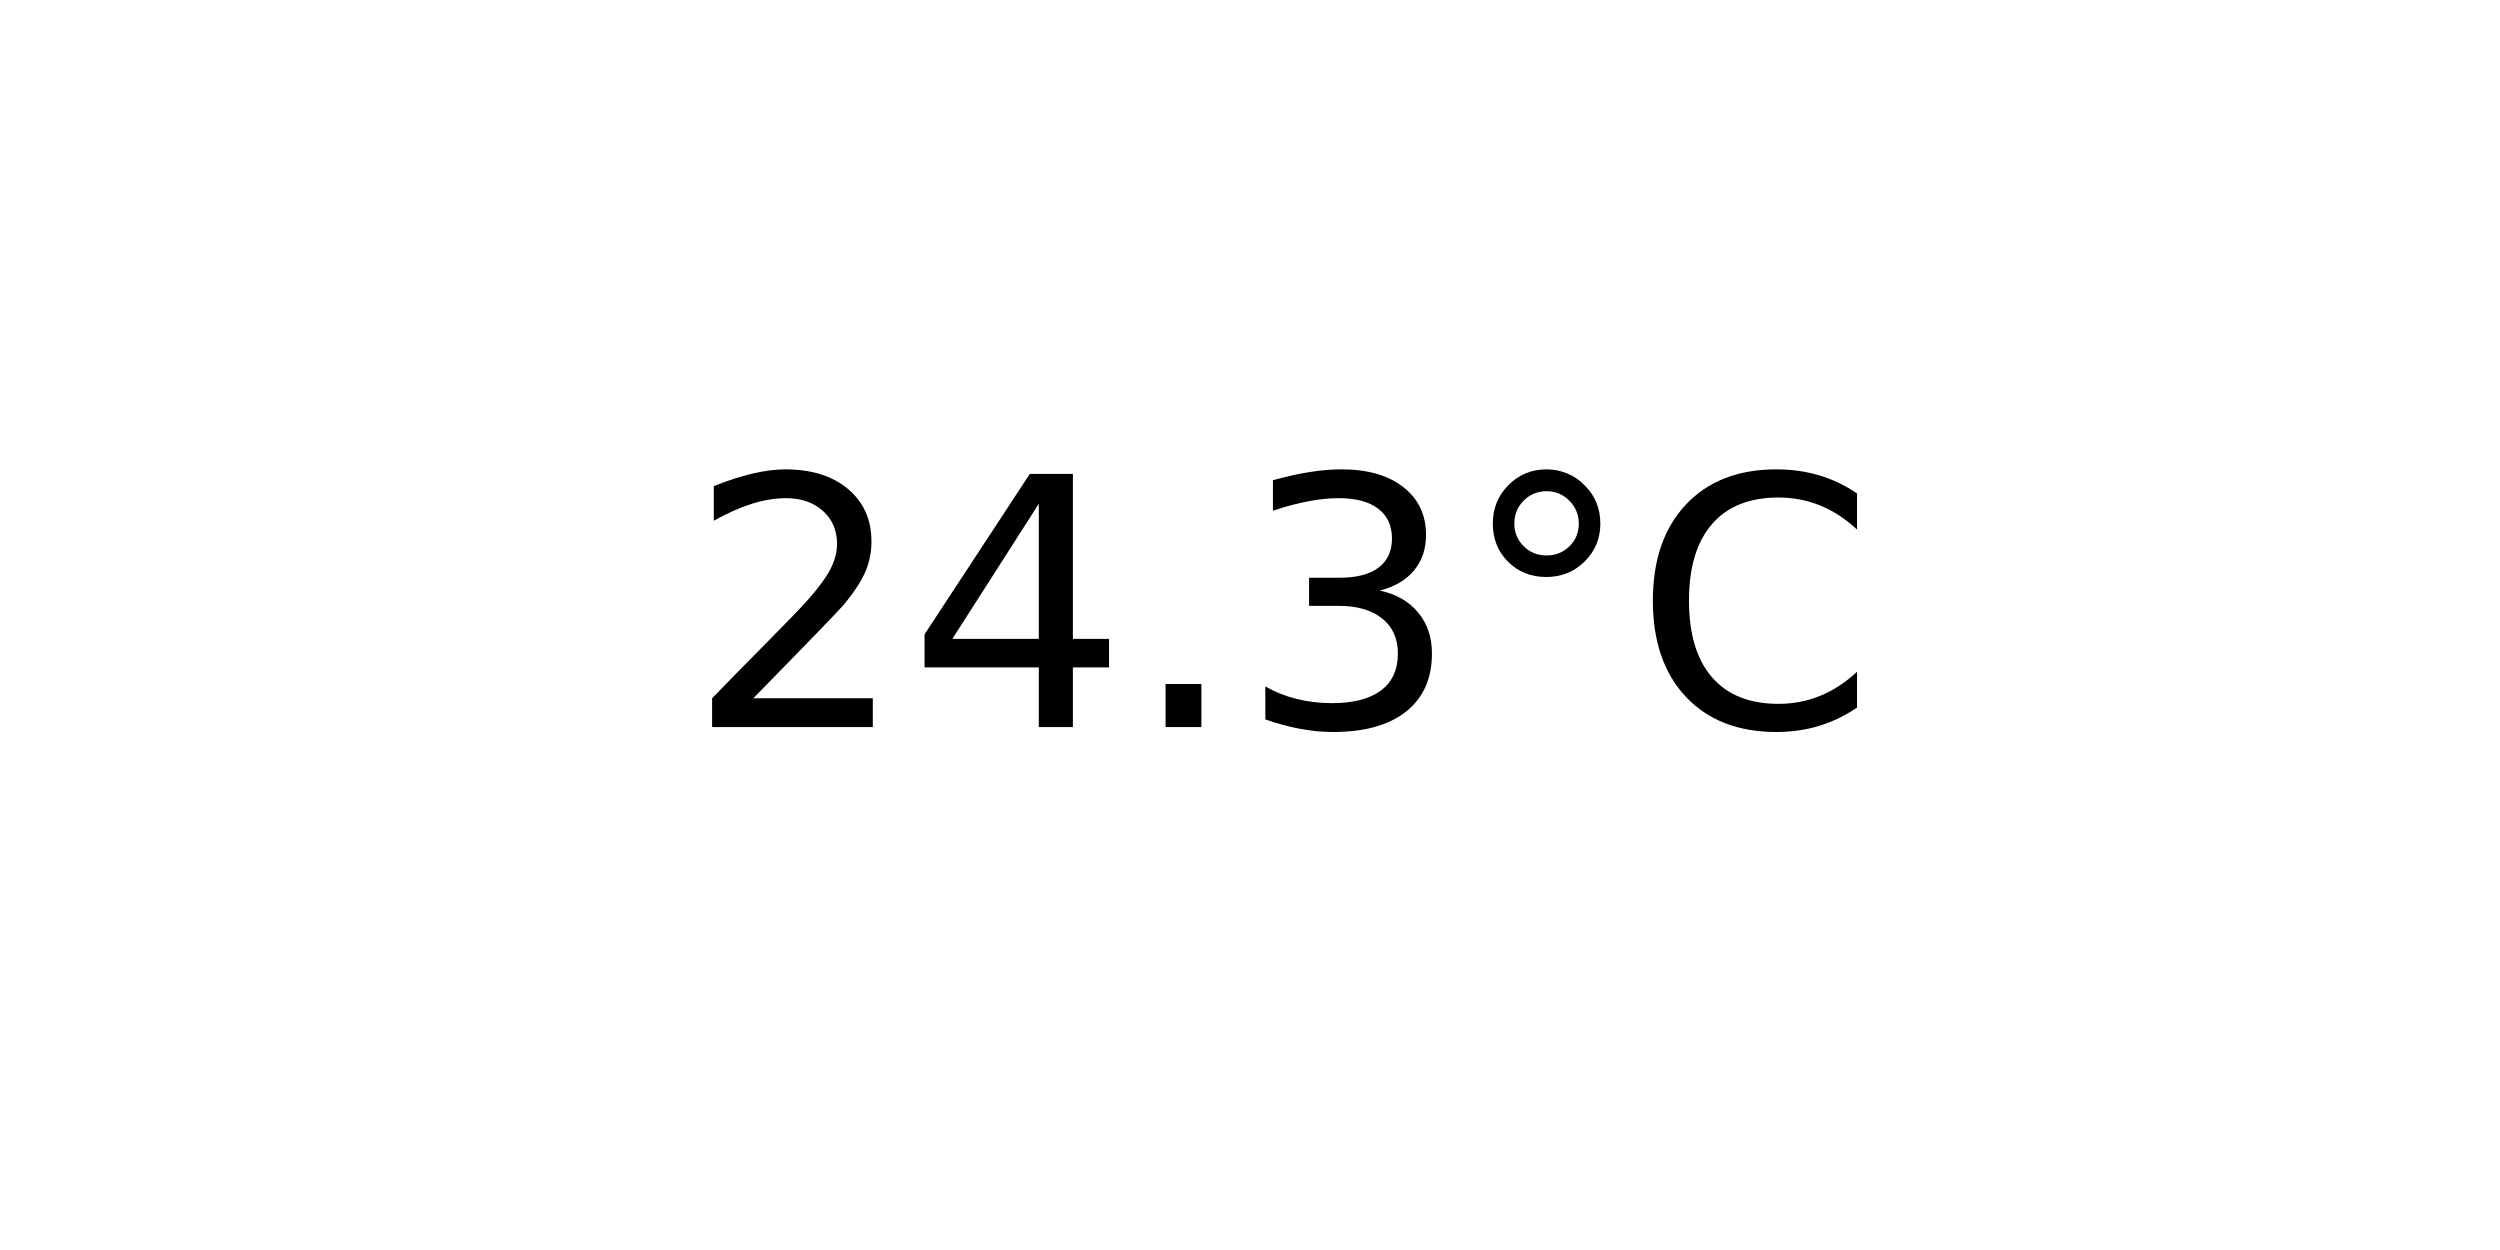
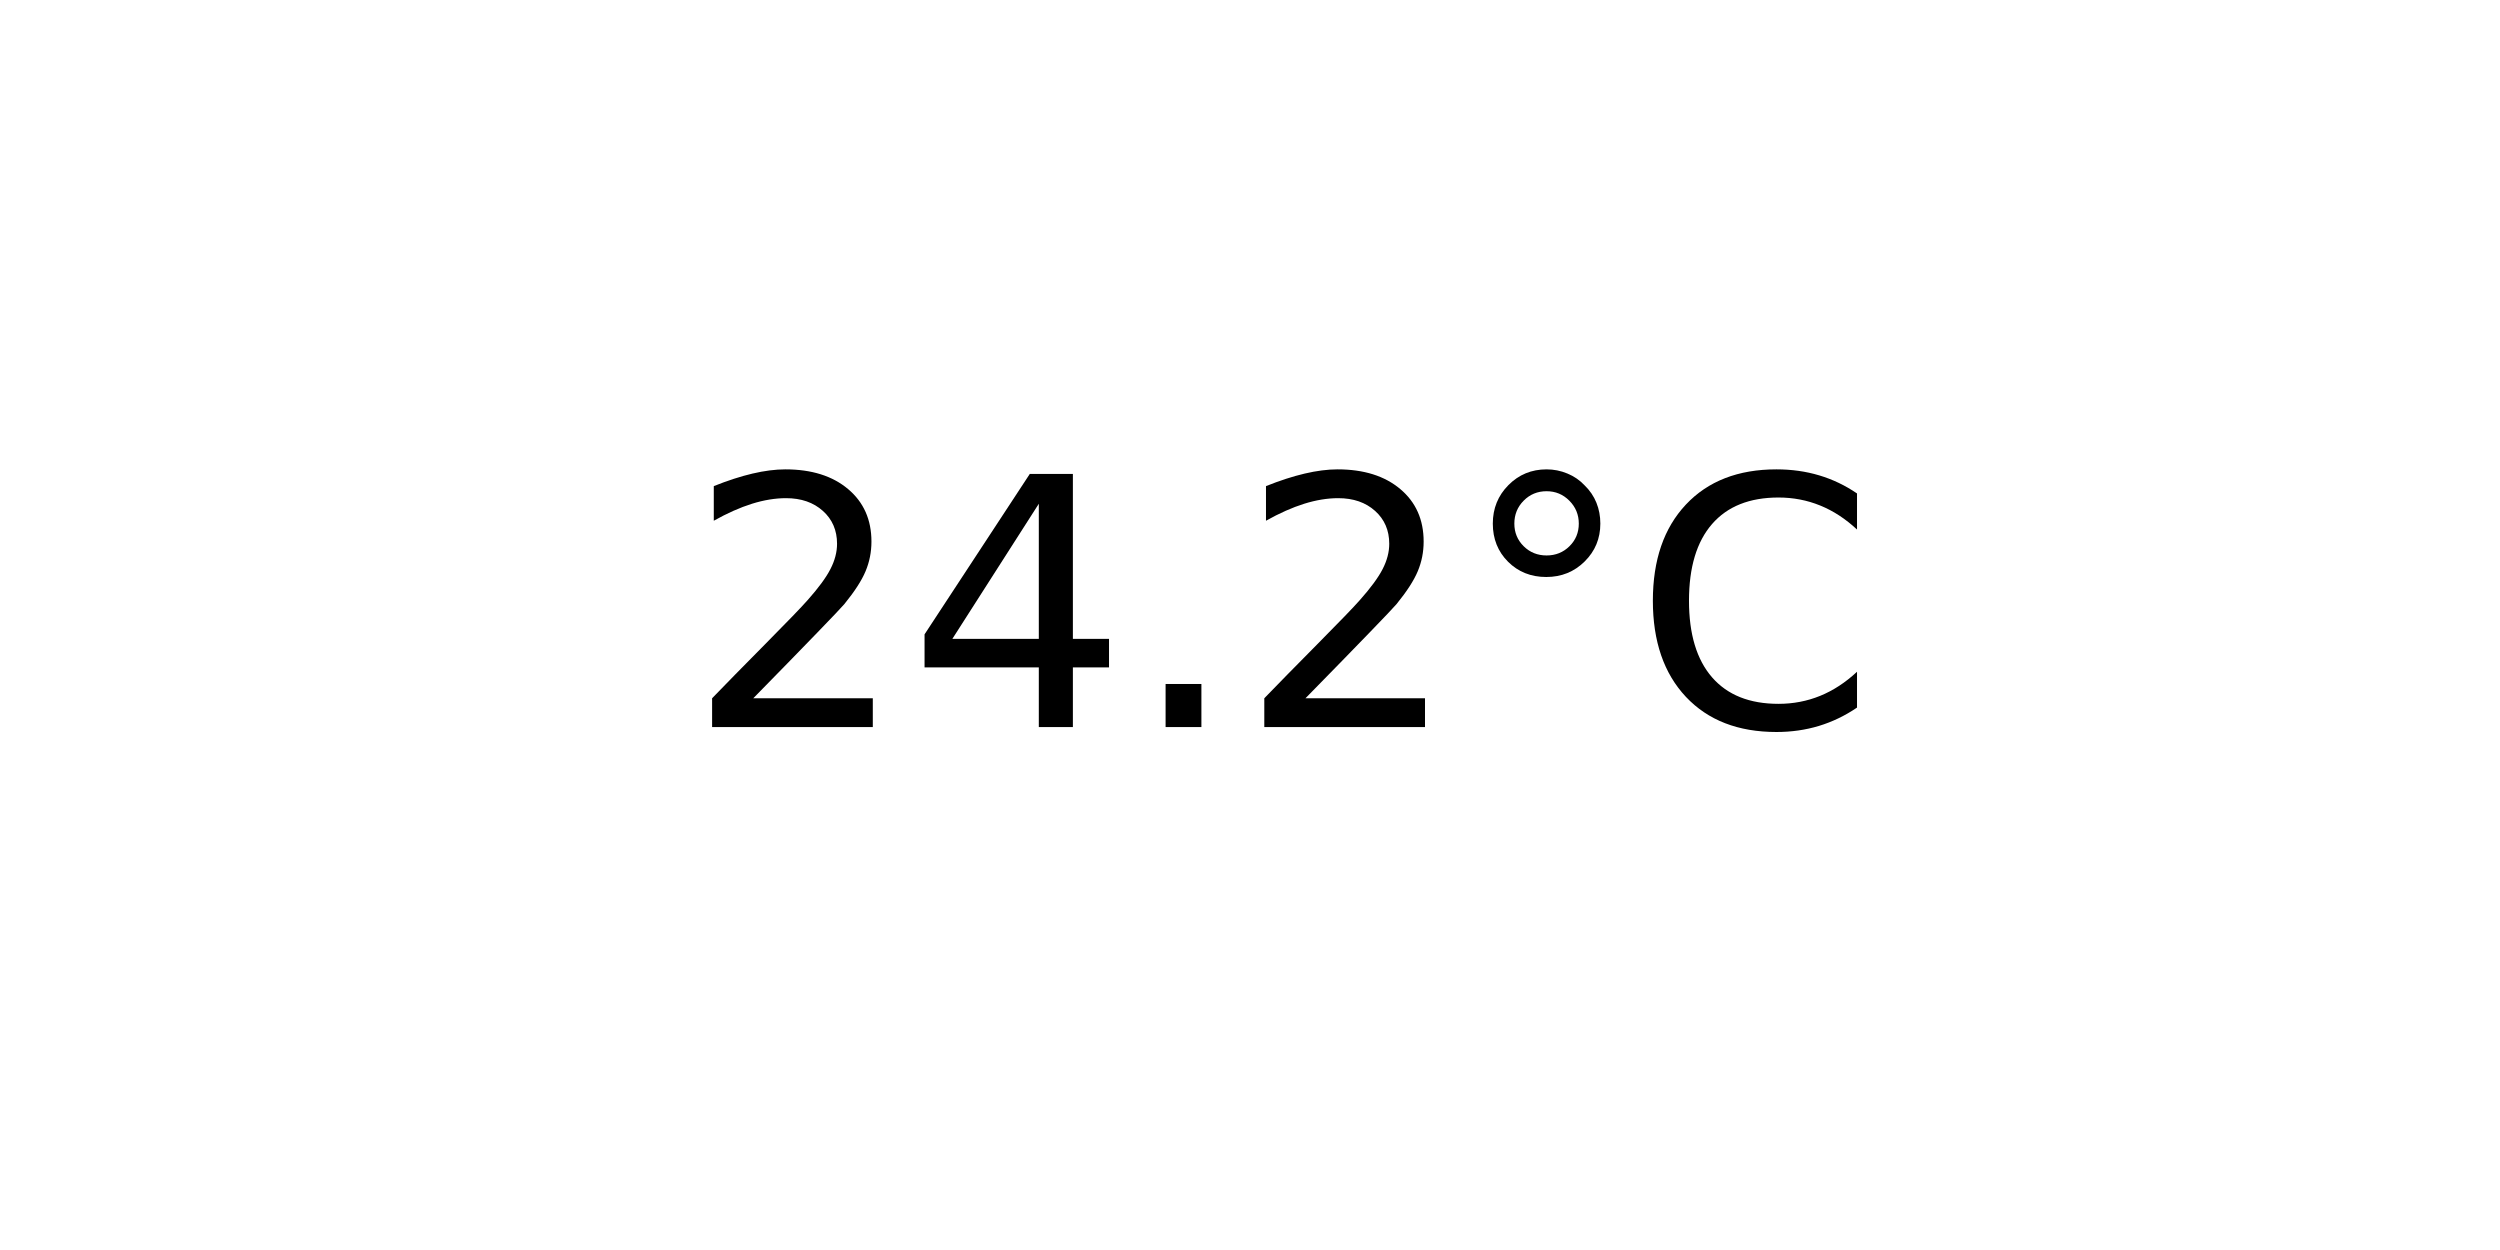
<svg xmlns="http://www.w3.org/2000/svg" xmlns:xlink="http://www.w3.org/1999/xlink" width="72pt" height="36pt" viewBox="0 0 72 36" version="1.1">
  <defs>
    <style type="text/css">*{stroke-linejoin: round; stroke-linecap: butt}</style>
  </defs>
  <g id="figure_1">
    <g id="axes_1">
      <g id="text_1">
        <g transform="translate(19.77578 20.93937) scale(0.1 -0.1)">
          <defs>
            <path id="DejaVuSans-32" d="M 1228 531  L 3431 531  L 3431 0  L 469 0  L 469 531  Q 828 903 1448 1529  Q 2069 2156 2228 2338  Q 2531 2678 2651 2914  Q 2772 3150 2772 3378  Q 2772 3750 2511 3984  Q 2250 4219 1831 4219  Q 1534 4219 1204 4116  Q 875 4013 500 3803  L 500 4441  Q 881 4594 1212 4672  Q 1544 4750 1819 4750  Q 2544 4750 2975 4387  Q 3406 4025 3406 3419  Q 3406 3131 3298 2873  Q 3191 2616 2906 2266  Q 2828 2175 2409 1742  Q 1991 1309 1228 531  z " transform="scale(0.015625)" />
            <path id="DejaVuSans-34" d="M 2419 4116  L 825 1625  L 2419 1625  L 2419 4116  z M 2253 4666  L 3047 4666  L 3047 1625  L 3713 1625  L 3713 1100  L 3047 1100  L 3047 0  L 2419 0  L 2419 1100  L 313 1100  L 313 1709  L 2253 4666  z " transform="scale(0.015625)" />
            <path id="DejaVuSans-2e" d="M 684 794  L 1344 794  L 1344 0  L 684 0  L 684 794  z " transform="scale(0.015625)" />
-             <path id="DejaVuSans-33" d="M 2597 2516  Q 3050 2419 3304 2112  Q 3559 1806 3559 1356  Q 3559 666 3084 287  Q 2609 -91 1734 -91  Q 1441 -91 1130 -33  Q 819 25 488 141  L 488 750  Q 750 597 1062 519  Q 1375 441 1716 441  Q 2309 441 2620 675  Q 2931 909 2931 1356  Q 2931 1769 2642 2001  Q 2353 2234 1838 2234  L 1294 2234  L 1294 2753  L 1863 2753  Q 2328 2753 2575 2939  Q 2822 3125 2822 3475  Q 2822 3834 2567 4026  Q 2313 4219 1838 4219  Q 1578 4219 1281 4162  Q 984 4106 628 3988  L 628 4550  Q 988 4650 1302 4700  Q 1616 4750 1894 4750  Q 2613 4750 3031 4423  Q 3450 4097 3450 3541  Q 3450 3153 3228 2886  Q 3006 2619 2597 2516  z " transform="scale(0.015625)" />
            <path id="DejaVuSans-b0" d="M 1600 4347  Q 1350 4347 1178 4173  Q 1006 4000 1006 3750  Q 1006 3503 1178 3333  Q 1350 3163 1600 3163  Q 1850 3163 2022 3333  Q 2194 3503 2194 3750  Q 2194 3997 2020 4172  Q 1847 4347 1600 4347  z M 1600 4750  Q 1800 4750 1984 4673  Q 2169 4597 2303 4453  Q 2447 4313 2519 4134  Q 2591 3956 2591 3750  Q 2591 3338 2302 3052  Q 2013 2766 1594 2766  Q 1172 2766 890 3047  Q 609 3328 609 3750  Q 609 4169 896 4459  Q 1184 4750 1600 4750  z " transform="scale(0.015625)" />
            <path id="DejaVuSans-43" d="M 4122 4306  L 4122 3641  Q 3803 3938 3442 4084  Q 3081 4231 2675 4231  Q 1875 4231 1450 3742  Q 1025 3253 1025 2328  Q 1025 1406 1450 917  Q 1875 428 2675 428  Q 3081 428 3442 575  Q 3803 722 4122 1019  L 4122 359  Q 3791 134 3420 21  Q 3050 -91 2638 -91  Q 1578 -91 968 557  Q 359 1206 359 2328  Q 359 3453 968 4101  Q 1578 4750 2638 4750  Q 3056 4750 3426 4639  Q 3797 4528 4122 4306  z " transform="scale(0.015625)" />
          </defs>
          <use xlink:href="#DejaVuSans-32" />
          <use xlink:href="#DejaVuSans-34" x="63.623" />
          <use xlink:href="#DejaVuSans-2e" x="127.246" />
-           <use xlink:href="#DejaVuSans-33" x="159.033" />
+           <use xlink:href="#DejaVuSans-32" x="159.033" />
          <use xlink:href="#DejaVuSans-b0" x="222.656" />
          <use xlink:href="#DejaVuSans-43" x="272.656" />
        </g>
      </g>
    </g>
  </g>
</svg>
